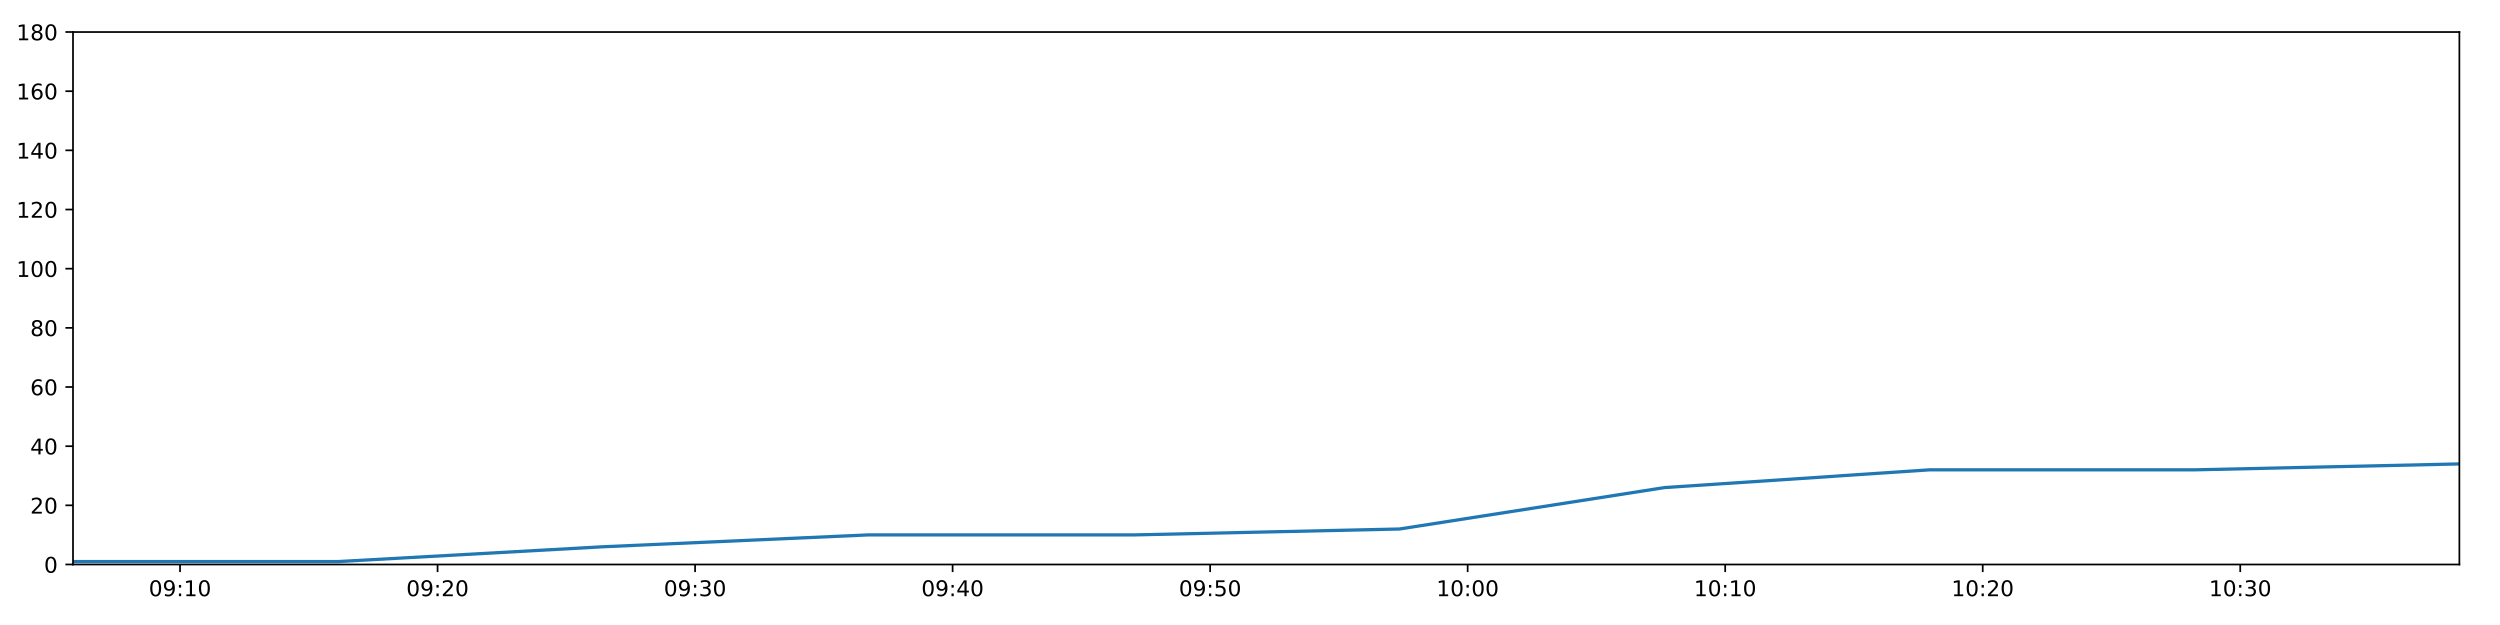
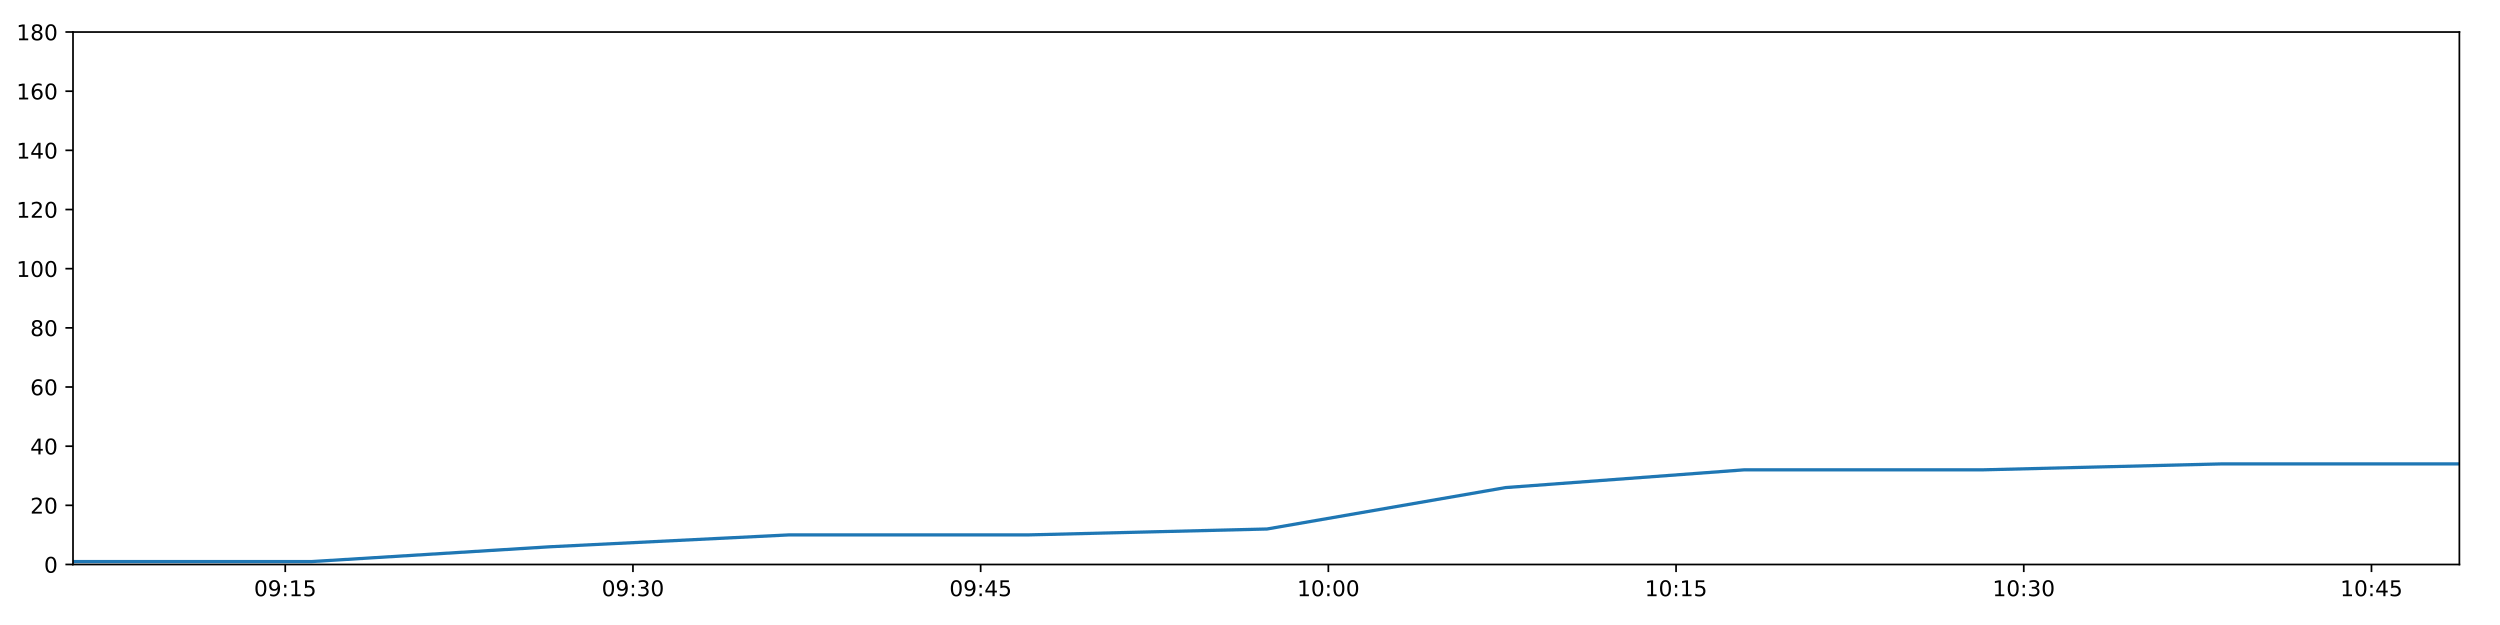
<svg xmlns="http://www.w3.org/2000/svg" xmlns:xlink="http://www.w3.org/1999/xlink" height="288pt" version="1.1" viewBox="0 0 1152 288" width="1152pt">
  <defs>
    <style type="text/css">
*{stroke-linecap:butt;stroke-linejoin:round;}
  </style>
  </defs>
  <g id="figure_1">
    <g id="patch_1">
      <path d="M 0 288  L 1152 288  L 1152 0  L 0 0  z " style="fill:#ffffff;" />
    </g>
    <g id="axes_1">
      <g id="patch_2">
        <path d="M 33.64 260.12  L 1133.28 260.12  L 1133.28 14.76  L 33.64 14.76  z " style="fill:#ffffff;" />
      </g>
      <g id="matplotlib.axis_1">
        <g id="xtick_1">
          <g id="line2d_1">
            <defs>
-               <path d="M 0 0  L 0 3.5  " id="m7f1d9deb0d" style="stroke:#000000;stroke-width:0.8;" />
-             </defs>
-             <g>
-               <use style="stroke:#000000;stroke-width:0.8;" x="82.96" xlink:href="#m7f1d9deb0d" y="260.12" />
+               <path d="M 0 0  L 0 3.5  " id="m9ca97ab16a" style="stroke:#000000;stroke-width:0.8;" />
+             </defs>
+             <g>
+               <use style="stroke:#000000;stroke-width:0.8;" x="131.441" xlink:href="#m9ca97ab16a" y="260.12" />
            </g>
          </g>
          <g id="text_1">
            <defs>
              <path d="M 31.781 66.406  Q 24.172 66.406 20.328 58.906  Q 16.5 51.422 16.5 36.375  Q 16.5 21.391 20.328 13.891  Q 24.172 6.391 31.781 6.391  Q 39.453 6.391 43.281 13.891  Q 47.125 21.391 47.125 36.375  Q 47.125 51.422 43.281 58.906  Q 39.453 66.406 31.781 66.406  z M 31.781 74.219  Q 44.047 74.219 50.516 64.516  Q 56.984 54.828 56.984 36.375  Q 56.984 17.969 50.516 8.266  Q 44.047 -1.422 31.781 -1.422  Q 19.531 -1.422 13.062 8.266  Q 6.594 17.969 6.594 36.375  Q 6.594 54.828 13.062 64.516  Q 19.531 74.219 31.781 74.219  z " id="DejaVuSans-48" />
              <path d="M 10.984 1.516  L 10.984 10.5  Q 14.703 8.734 18.5 7.812  Q 22.312 6.891 25.984 6.891  Q 35.75 6.891 40.891 13.453  Q 46.047 20.016 46.781 33.406  Q 43.953 29.203 39.594 26.953  Q 35.25 24.703 29.984 24.703  Q 19.047 24.703 12.672 31.312  Q 6.297 37.938 6.297 49.422  Q 6.297 60.641 12.938 67.422  Q 19.578 74.219 30.609 74.219  Q 43.266 74.219 49.922 64.516  Q 56.594 54.828 56.594 36.375  Q 56.594 19.141 48.406 8.859  Q 40.234 -1.422 26.422 -1.422  Q 22.703 -1.422 18.891 -0.688  Q 15.094 0.047 10.984 1.516  z M 30.609 32.422  Q 37.25 32.422 41.125 36.953  Q 45.016 41.5 45.016 49.422  Q 45.016 57.281 41.125 61.844  Q 37.25 66.406 30.609 66.406  Q 23.969 66.406 20.094 61.844  Q 16.219 57.281 16.219 49.422  Q 16.219 41.5 20.094 36.953  Q 23.969 32.422 30.609 32.422  z " id="DejaVuSans-57" />
              <path d="M 11.719 12.406  L 22.016 12.406  L 22.016 0  L 11.719 0  z M 11.719 51.703  L 22.016 51.703  L 22.016 39.312  L 11.719 39.312  z " id="DejaVuSans-58" />
              <path d="M 12.406 8.297  L 28.516 8.297  L 28.516 63.922  L 10.984 60.406  L 10.984 69.391  L 28.422 72.906  L 38.281 72.906  L 38.281 8.297  L 54.391 8.297  L 54.391 0  L 12.406 0  z " id="DejaVuSans-49" />
-             </defs>
-             <g transform="translate(68.55027 274.7184)scale(0.1 -0.1)">
+               <path d="M 10.797 72.906  L 49.516 72.906  L 49.516 64.594  L 19.828 64.594  L 19.828 46.734  Q 21.969 47.469 24.109 47.828  Q 26.266 48.188 28.422 48.188  Q 40.625 48.188 47.75 41.5  Q 54.891 34.812 54.891 23.391  Q 54.891 11.625 47.562 5.094  Q 40.234 -1.422 26.906 -1.422  Q 22.312 -1.422 17.547 -0.641  Q 12.797 0.141 7.719 1.703  L 7.719 11.625  Q 12.109 9.234 16.797 8.062  Q 21.484 6.891 26.703 6.891  Q 35.156 6.891 40.078 11.328  Q 45.016 15.766 45.016 23.391  Q 45.016 31 40.078 35.438  Q 35.156 39.891 26.703 39.891  Q 22.75 39.891 18.812 39.016  Q 14.891 38.141 10.797 36.281  z " id="DejaVuSans-53" />
+             </defs>
+             <g transform="translate(117.0314 274.7184)scale(0.1 -0.1)">
              <use xlink:href="#DejaVuSans-48" />
              <use x="63.623" xlink:href="#DejaVuSans-57" />
              <use x="127.246" xlink:href="#DejaVuSans-58" />
              <use x="160.938" xlink:href="#DejaVuSans-49" />
-               <use x="224.561" xlink:href="#DejaVuSans-48" />
+               <use x="224.561" xlink:href="#DejaVuSans-53" />
            </g>
          </g>
        </g>
        <g id="xtick_2">
          <g id="line2d_2">
            <g>
-               <use style="stroke:#000000;stroke-width:0.8;" x="201.627" xlink:href="#m7f1d9deb0d" y="260.12" />
+               <use style="stroke:#000000;stroke-width:0.8;" x="291.663" xlink:href="#m9ca97ab16a" y="260.12" />
            </g>
          </g>
          <g id="text_2">
            <defs>
-               <path d="M 19.188 8.297  L 53.609 8.297  L 53.609 0  L 7.328 0  L 7.328 8.297  Q 12.938 14.109 22.625 23.891  Q 32.328 33.688 34.812 36.531  Q 39.547 41.844 41.422 45.531  Q 43.312 49.219 43.312 52.781  Q 43.312 58.594 39.234 62.25  Q 35.156 65.922 28.609 65.922  Q 23.969 65.922 18.812 64.312  Q 13.672 62.703 7.812 59.422  L 7.812 69.391  Q 13.766 71.781 18.938 73  Q 24.125 74.219 28.422 74.219  Q 39.75 74.219 46.484 68.547  Q 53.219 62.891 53.219 53.422  Q 53.219 48.922 51.531 44.891  Q 49.859 40.875 45.406 35.406  Q 44.188 33.984 37.641 27.219  Q 31.109 20.453 19.188 8.297  z " id="DejaVuSans-50" />
-             </defs>
-             <g transform="translate(187.218 274.7184)scale(0.1 -0.1)">
+               <path d="M 40.578 39.312  Q 47.656 37.797 51.625 33  Q 55.609 28.219 55.609 21.188  Q 55.609 10.406 48.188 4.484  Q 40.766 -1.422 27.094 -1.422  Q 22.516 -1.422 17.656 -0.516  Q 12.797 0.391 7.625 2.203  L 7.625 11.719  Q 11.719 9.328 16.594 8.109  Q 21.484 6.891 26.812 6.891  Q 36.078 6.891 40.938 10.547  Q 45.797 14.203 45.797 21.188  Q 45.797 27.641 41.281 31.266  Q 36.766 34.906 28.719 34.906  L 20.219 34.906  L 20.219 43.016  L 29.109 43.016  Q 36.375 43.016 40.234 45.922  Q 44.094 48.828 44.094 54.297  Q 44.094 59.906 40.109 62.906  Q 36.141 65.922 28.719 65.922  Q 24.656 65.922 20.016 65.031  Q 15.375 64.156 9.812 62.312  L 9.812 71.094  Q 15.438 72.656 20.344 73.438  Q 25.25 74.219 29.594 74.219  Q 40.828 74.219 47.359 69.109  Q 53.906 64.016 53.906 55.328  Q 53.906 49.266 50.438 45.094  Q 46.969 40.922 40.578 39.312  z " id="DejaVuSans-51" />
+             </defs>
+             <g transform="translate(277.2535 274.7184)scale(0.1 -0.1)">
              <use xlink:href="#DejaVuSans-48" />
              <use x="63.623" xlink:href="#DejaVuSans-57" />
              <use x="127.246" xlink:href="#DejaVuSans-58" />
-               <use x="160.938" xlink:href="#DejaVuSans-50" />
+               <use x="160.938" xlink:href="#DejaVuSans-51" />
              <use x="224.561" xlink:href="#DejaVuSans-48" />
            </g>
          </g>
        </g>
        <g id="xtick_3">
          <g id="line2d_3">
            <g>
-               <use style="stroke:#000000;stroke-width:0.8;" x="320.295" xlink:href="#m7f1d9deb0d" y="260.12" />
+               <use style="stroke:#000000;stroke-width:0.8;" x="451.885" xlink:href="#m9ca97ab16a" y="260.12" />
            </g>
          </g>
          <g id="text_3">
            <defs>
-               <path d="M 40.578 39.312  Q 47.656 37.797 51.625 33  Q 55.609 28.219 55.609 21.188  Q 55.609 10.406 48.188 4.484  Q 40.766 -1.422 27.094 -1.422  Q 22.516 -1.422 17.656 -0.516  Q 12.797 0.391 7.625 2.203  L 7.625 11.719  Q 11.719 9.328 16.594 8.109  Q 21.484 6.891 26.812 6.891  Q 36.078 6.891 40.938 10.547  Q 45.797 14.203 45.797 21.188  Q 45.797 27.641 41.281 31.266  Q 36.766 34.906 28.719 34.906  L 20.219 34.906  L 20.219 43.016  L 29.109 43.016  Q 36.375 43.016 40.234 45.922  Q 44.094 48.828 44.094 54.297  Q 44.094 59.906 40.109 62.906  Q 36.141 65.922 28.719 65.922  Q 24.656 65.922 20.016 65.031  Q 15.375 64.156 9.812 62.312  L 9.812 71.094  Q 15.438 72.656 20.344 73.438  Q 25.25 74.219 29.594 74.219  Q 40.828 74.219 47.359 69.109  Q 53.906 64.016 53.906 55.328  Q 53.906 49.266 50.438 45.094  Q 46.969 40.922 40.578 39.312  z " id="DejaVuSans-51" />
-             </defs>
-             <g transform="translate(305.8856 274.7184)scale(0.1 -0.1)">
+               <path d="M 37.797 64.312  L 12.891 25.391  L 37.797 25.391  z M 35.203 72.906  L 47.609 72.906  L 47.609 25.391  L 58.016 25.391  L 58.016 17.188  L 47.609 17.188  L 47.609 0  L 37.797 0  L 37.797 17.188  L 4.891 17.188  L 4.891 26.703  z " id="DejaVuSans-52" />
+             </defs>
+             <g transform="translate(437.4756 274.7184)scale(0.1 -0.1)">
              <use xlink:href="#DejaVuSans-48" />
              <use x="63.623" xlink:href="#DejaVuSans-57" />
              <use x="127.246" xlink:href="#DejaVuSans-58" />
+               <use x="160.938" xlink:href="#DejaVuSans-52" />
+               <use x="224.561" xlink:href="#DejaVuSans-53" />
+             </g>
+           </g>
+         </g>
+         <g id="xtick_4">
+           <g id="line2d_4">
+             <g>
+               <use style="stroke:#000000;stroke-width:0.8;" x="612.107" xlink:href="#m9ca97ab16a" y="260.12" />
+             </g>
+           </g>
+           <g id="text_4">
+             <g transform="translate(597.6977 274.7184)scale(0.1 -0.1)">
+               <use xlink:href="#DejaVuSans-49" />
+               <use x="63.623" xlink:href="#DejaVuSans-48" />
+               <use x="127.246" xlink:href="#DejaVuSans-58" />
+               <use x="160.938" xlink:href="#DejaVuSans-48" />
+               <use x="224.561" xlink:href="#DejaVuSans-48" />
+             </g>
+           </g>
+         </g>
+         <g id="xtick_5">
+           <g id="line2d_5">
+             <g>
+               <use style="stroke:#000000;stroke-width:0.8;" x="772.329" xlink:href="#m9ca97ab16a" y="260.12" />
+             </g>
+           </g>
+           <g id="text_5">
+             <g transform="translate(757.9197 274.7184)scale(0.1 -0.1)">
+               <use xlink:href="#DejaVuSans-49" />
+               <use x="63.623" xlink:href="#DejaVuSans-48" />
+               <use x="127.246" xlink:href="#DejaVuSans-58" />
+               <use x="160.938" xlink:href="#DejaVuSans-49" />
+               <use x="224.561" xlink:href="#DejaVuSans-53" />
+             </g>
+           </g>
+         </g>
+         <g id="xtick_6">
+           <g id="line2d_6">
+             <g>
+               <use style="stroke:#000000;stroke-width:0.8;" x="932.551" xlink:href="#m9ca97ab16a" y="260.12" />
+             </g>
+           </g>
+           <g id="text_6">
+             <g transform="translate(918.1418 274.7184)scale(0.1 -0.1)">
+               <use xlink:href="#DejaVuSans-49" />
+               <use x="63.623" xlink:href="#DejaVuSans-48" />
+               <use x="127.246" xlink:href="#DejaVuSans-58" />
              <use x="160.938" xlink:href="#DejaVuSans-51" />
              <use x="224.561" xlink:href="#DejaVuSans-48" />
            </g>
          </g>
        </g>
-         <g id="xtick_4">
-           <g id="line2d_4">
-             <g>
-               <use style="stroke:#000000;stroke-width:0.8;" x="438.963" xlink:href="#m7f1d9deb0d" y="260.12" />
-             </g>
-           </g>
-           <g id="text_4">
-             <defs>
-               <path d="M 37.797 64.312  L 12.891 25.391  L 37.797 25.391  z M 35.203 72.906  L 47.609 72.906  L 47.609 25.391  L 58.016 25.391  L 58.016 17.188  L 47.609 17.188  L 47.609 0  L 37.797 0  L 37.797 17.188  L 4.891 17.188  L 4.891 26.703  z " id="DejaVuSans-52" />
-             </defs>
-             <g transform="translate(424.5533 274.7184)scale(0.1 -0.1)">
-               <use xlink:href="#DejaVuSans-48" />
-               <use x="63.623" xlink:href="#DejaVuSans-57" />
-               <use x="127.246" xlink:href="#DejaVuSans-58" />
-               <use x="160.938" xlink:href="#DejaVuSans-52" />
-               <use x="224.561" xlink:href="#DejaVuSans-48" />
-             </g>
-           </g>
-         </g>
-         <g id="xtick_5">
-           <g id="line2d_5">
-             <g>
-               <use style="stroke:#000000;stroke-width:0.8;" x="557.63" xlink:href="#m7f1d9deb0d" y="260.12" />
-             </g>
-           </g>
-           <g id="text_5">
-             <defs>
-               <path d="M 10.797 72.906  L 49.516 72.906  L 49.516 64.594  L 19.828 64.594  L 19.828 46.734  Q 21.969 47.469 24.109 47.828  Q 26.266 48.188 28.422 48.188  Q 40.625 48.188 47.75 41.5  Q 54.891 34.812 54.891 23.391  Q 54.891 11.625 47.562 5.094  Q 40.234 -1.422 26.906 -1.422  Q 22.312 -1.422 17.547 -0.641  Q 12.797 0.141 7.719 1.703  L 7.719 11.625  Q 12.109 9.234 16.797 8.062  Q 21.484 6.891 26.703 6.891  Q 35.156 6.891 40.078 11.328  Q 45.016 15.766 45.016 23.391  Q 45.016 31 40.078 35.438  Q 35.156 39.891 26.703 39.891  Q 22.75 39.891 18.812 39.016  Q 14.891 38.141 10.797 36.281  z " id="DejaVuSans-53" />
-             </defs>
-             <g transform="translate(543.221 274.7184)scale(0.1 -0.1)">
-               <use xlink:href="#DejaVuSans-48" />
-               <use x="63.623" xlink:href="#DejaVuSans-57" />
-               <use x="127.246" xlink:href="#DejaVuSans-58" />
-               <use x="160.938" xlink:href="#DejaVuSans-53" />
-               <use x="224.561" xlink:href="#DejaVuSans-48" />
-             </g>
-           </g>
-         </g>
-         <g id="xtick_6">
-           <g id="line2d_6">
-             <g>
-               <use style="stroke:#000000;stroke-width:0.8;" x="676.298" xlink:href="#m7f1d9deb0d" y="260.12" />
-             </g>
-           </g>
-           <g id="text_6">
-             <g transform="translate(661.8887 274.7184)scale(0.1 -0.1)">
-               <use xlink:href="#DejaVuSans-49" />
-               <use x="63.623" xlink:href="#DejaVuSans-48" />
-               <use x="127.246" xlink:href="#DejaVuSans-58" />
-               <use x="160.938" xlink:href="#DejaVuSans-48" />
-               <use x="224.561" xlink:href="#DejaVuSans-48" />
-             </g>
-           </g>
-         </g>
        <g id="xtick_7">
          <g id="line2d_7">
            <g>
-               <use style="stroke:#000000;stroke-width:0.8;" x="794.966" xlink:href="#m7f1d9deb0d" y="260.12" />
+               <use style="stroke:#000000;stroke-width:0.8;" x="1092.773" xlink:href="#m9ca97ab16a" y="260.12" />
            </g>
          </g>
          <g id="text_7">
-             <g transform="translate(780.5564 274.7184)scale(0.1 -0.1)">
-               <use xlink:href="#DejaVuSans-49" />
-               <use x="63.623" xlink:href="#DejaVuSans-48" />
-               <use x="127.246" xlink:href="#DejaVuSans-58" />
-               <use x="160.938" xlink:href="#DejaVuSans-49" />
-               <use x="224.561" xlink:href="#DejaVuSans-48" />
-             </g>
-           </g>
-         </g>
-         <g id="xtick_8">
-           <g id="line2d_8">
-             <g>
-               <use style="stroke:#000000;stroke-width:0.8;" x="913.633" xlink:href="#m7f1d9deb0d" y="260.12" />
-             </g>
-           </g>
-           <g id="text_8">
-             <g transform="translate(899.2241 274.7184)scale(0.1 -0.1)">
-               <use xlink:href="#DejaVuSans-49" />
-               <use x="63.623" xlink:href="#DejaVuSans-48" />
-               <use x="127.246" xlink:href="#DejaVuSans-58" />
-               <use x="160.938" xlink:href="#DejaVuSans-50" />
-               <use x="224.561" xlink:href="#DejaVuSans-48" />
-             </g>
-           </g>
-         </g>
-         <g id="xtick_9">
-           <g id="line2d_9">
-             <g>
-               <use style="stroke:#000000;stroke-width:0.8;" x="1032.301" xlink:href="#m7f1d9deb0d" y="260.12" />
-             </g>
-           </g>
-           <g id="text_9">
-             <g transform="translate(1017.892 274.7184)scale(0.1 -0.1)">
-               <use xlink:href="#DejaVuSans-49" />
-               <use x="63.623" xlink:href="#DejaVuSans-48" />
-               <use x="127.246" xlink:href="#DejaVuSans-58" />
-               <use x="160.938" xlink:href="#DejaVuSans-51" />
-               <use x="224.561" xlink:href="#DejaVuSans-48" />
+             <g transform="translate(1078.364 274.7184)scale(0.1 -0.1)">
+               <use xlink:href="#DejaVuSans-49" />
+               <use x="63.623" xlink:href="#DejaVuSans-48" />
+               <use x="127.246" xlink:href="#DejaVuSans-58" />
+               <use x="160.938" xlink:href="#DejaVuSans-52" />
+               <use x="224.561" xlink:href="#DejaVuSans-53" />
            </g>
          </g>
        </g>
      </g>
      <g id="matplotlib.axis_2">
        <g id="ytick_1">
-           <g id="line2d_10">
-             <defs>
-               <path d="M 0 0  L -3.5 0  " id="m0eaea58227" style="stroke:#000000;stroke-width:0.8;" />
-             </defs>
-             <g>
-               <use style="stroke:#000000;stroke-width:0.8;" x="33.64" xlink:href="#m0eaea58227" y="260.12" />
-             </g>
-           </g>
-           <g id="text_10">
+           <g id="line2d_8">
+             <defs>
+               <path d="M 0 0  L -3.5 0  " id="m15142432af" style="stroke:#000000;stroke-width:0.8;" />
+             </defs>
+             <g>
+               <use style="stroke:#000000;stroke-width:0.8;" x="33.64" xlink:href="#m15142432af" y="260.12" />
+             </g>
+           </g>
+           <g id="text_8">
            <g transform="translate(20.2775 263.9192)scale(0.1 -0.1)">
              <use xlink:href="#DejaVuSans-48" />
            </g>
          </g>
        </g>
        <g id="ytick_2">
-           <g id="line2d_11">
-             <g>
-               <use style="stroke:#000000;stroke-width:0.8;" x="33.64" xlink:href="#m0eaea58227" y="232.858" />
-             </g>
-           </g>
-           <g id="text_11">
+           <g id="line2d_9">
+             <g>
+               <use style="stroke:#000000;stroke-width:0.8;" x="33.64" xlink:href="#m15142432af" y="232.858" />
+             </g>
+           </g>
+           <g id="text_9">
+             <defs>
+               <path d="M 19.188 8.297  L 53.609 8.297  L 53.609 0  L 7.328 0  L 7.328 8.297  Q 12.938 14.109 22.625 23.891  Q 32.328 33.688 34.812 36.531  Q 39.547 41.844 41.422 45.531  Q 43.312 49.219 43.312 52.781  Q 43.312 58.594 39.234 62.25  Q 35.156 65.922 28.609 65.922  Q 23.969 65.922 18.812 64.312  Q 13.672 62.703 7.812 59.422  L 7.812 69.391  Q 13.766 71.781 18.938 73  Q 24.125 74.219 28.422 74.219  Q 39.75 74.219 46.484 68.547  Q 53.219 62.891 53.219 53.422  Q 53.219 48.922 51.531 44.891  Q 49.859 40.875 45.406 35.406  Q 44.188 33.984 37.641 27.219  Q 31.109 20.453 19.188 8.297  z " id="DejaVuSans-50" />
+             </defs>
            <g transform="translate(13.915 236.657)scale(0.1 -0.1)">
              <use xlink:href="#DejaVuSans-50" />
              <use x="63.623" xlink:href="#DejaVuSans-48" />
            </g>
          </g>
        </g>
        <g id="ytick_3">
-           <g id="line2d_12">
-             <g>
-               <use style="stroke:#000000;stroke-width:0.8;" x="33.64" xlink:href="#m0eaea58227" y="205.596" />
-             </g>
-           </g>
-           <g id="text_12">
+           <g id="line2d_10">
+             <g>
+               <use style="stroke:#000000;stroke-width:0.8;" x="33.64" xlink:href="#m15142432af" y="205.596" />
+             </g>
+           </g>
+           <g id="text_10">
            <g transform="translate(13.915 209.3948)scale(0.1 -0.1)">
              <use xlink:href="#DejaVuSans-52" />
              <use x="63.623" xlink:href="#DejaVuSans-48" />
            </g>
          </g>
        </g>
        <g id="ytick_4">
-           <g id="line2d_13">
-             <g>
-               <use style="stroke:#000000;stroke-width:0.8;" x="33.64" xlink:href="#m0eaea58227" y="178.333" />
-             </g>
-           </g>
-           <g id="text_13">
+           <g id="line2d_11">
+             <g>
+               <use style="stroke:#000000;stroke-width:0.8;" x="33.64" xlink:href="#m15142432af" y="178.333" />
+             </g>
+           </g>
+           <g id="text_11">
            <defs>
              <path d="M 33.016 40.375  Q 26.375 40.375 22.484 35.828  Q 18.609 31.297 18.609 23.391  Q 18.609 15.531 22.484 10.953  Q 26.375 6.391 33.016 6.391  Q 39.656 6.391 43.531 10.953  Q 47.406 15.531 47.406 23.391  Q 47.406 31.297 43.531 35.828  Q 39.656 40.375 33.016 40.375  z M 52.594 71.297  L 52.594 62.312  Q 48.875 64.062 45.094 64.984  Q 41.312 65.922 37.594 65.922  Q 27.828 65.922 22.672 59.328  Q 17.531 52.734 16.797 39.406  Q 19.672 43.656 24.016 45.922  Q 28.375 48.188 33.594 48.188  Q 44.578 48.188 50.953 41.516  Q 57.328 34.859 57.328 23.391  Q 57.328 12.156 50.688 5.359  Q 44.047 -1.422 33.016 -1.422  Q 20.359 -1.422 13.672 8.266  Q 6.984 17.969 6.984 36.375  Q 6.984 53.656 15.188 63.938  Q 23.391 74.219 37.203 74.219  Q 40.922 74.219 44.703 73.484  Q 48.484 72.75 52.594 71.297  z " id="DejaVuSans-54" />
            </defs>
            <g transform="translate(13.915 182.1326)scale(0.1 -0.1)">
              <use xlink:href="#DejaVuSans-54" />
              <use x="63.623" xlink:href="#DejaVuSans-48" />
            </g>
          </g>
        </g>
        <g id="ytick_5">
-           <g id="line2d_14">
-             <g>
-               <use style="stroke:#000000;stroke-width:0.8;" x="33.64" xlink:href="#m0eaea58227" y="151.071" />
-             </g>
-           </g>
-           <g id="text_14">
+           <g id="line2d_12">
+             <g>
+               <use style="stroke:#000000;stroke-width:0.8;" x="33.64" xlink:href="#m15142432af" y="151.071" />
+             </g>
+           </g>
+           <g id="text_12">
            <defs>
              <path d="M 31.781 34.625  Q 24.75 34.625 20.719 30.859  Q 16.703 27.094 16.703 20.516  Q 16.703 13.922 20.719 10.156  Q 24.75 6.391 31.781 6.391  Q 38.812 6.391 42.859 10.172  Q 46.922 13.969 46.922 20.516  Q 46.922 27.094 42.891 30.859  Q 38.875 34.625 31.781 34.625  z M 21.922 38.812  Q 15.578 40.375 12.031 44.719  Q 8.5 49.078 8.5 55.328  Q 8.5 64.062 14.719 69.141  Q 20.953 74.219 31.781 74.219  Q 42.672 74.219 48.875 69.141  Q 55.078 64.062 55.078 55.328  Q 55.078 49.078 51.531 44.719  Q 48 40.375 41.703 38.812  Q 48.828 37.156 52.797 32.312  Q 56.781 27.484 56.781 20.516  Q 56.781 9.906 50.312 4.234  Q 43.844 -1.422 31.781 -1.422  Q 19.734 -1.422 13.25 4.234  Q 6.781 9.906 6.781 20.516  Q 6.781 27.484 10.781 32.312  Q 14.797 37.156 21.922 38.812  z M 18.312 54.391  Q 18.312 48.734 21.844 45.562  Q 25.391 42.391 31.781 42.391  Q 38.141 42.391 41.719 45.562  Q 45.312 48.734 45.312 54.391  Q 45.312 60.062 41.719 63.234  Q 38.141 66.406 31.781 66.406  Q 25.391 66.406 21.844 63.234  Q 18.312 60.062 18.312 54.391  z " id="DejaVuSans-56" />
            </defs>
            <g transform="translate(13.915 154.8703)scale(0.1 -0.1)">
              <use xlink:href="#DejaVuSans-56" />
              <use x="63.623" xlink:href="#DejaVuSans-48" />
            </g>
          </g>
        </g>
        <g id="ytick_6">
+           <g id="line2d_13">
+             <g>
+               <use style="stroke:#000000;stroke-width:0.8;" x="33.64" xlink:href="#m15142432af" y="123.809" />
+             </g>
+           </g>
+           <g id="text_13">
+             <g transform="translate(7.5525 127.6081)scale(0.1 -0.1)">
+               <use xlink:href="#DejaVuSans-49" />
+               <use x="63.623" xlink:href="#DejaVuSans-48" />
+               <use x="127.246" xlink:href="#DejaVuSans-48" />
+             </g>
+           </g>
+         </g>
+         <g id="ytick_7">
+           <g id="line2d_14">
+             <g>
+               <use style="stroke:#000000;stroke-width:0.8;" x="33.64" xlink:href="#m15142432af" y="96.547" />
+             </g>
+           </g>
+           <g id="text_14">
+             <g transform="translate(7.5525 100.3459)scale(0.1 -0.1)">
+               <use xlink:href="#DejaVuSans-49" />
+               <use x="63.623" xlink:href="#DejaVuSans-50" />
+               <use x="127.246" xlink:href="#DejaVuSans-48" />
+             </g>
+           </g>
+         </g>
+         <g id="ytick_8">
          <g id="line2d_15">
            <g>
-               <use style="stroke:#000000;stroke-width:0.8;" x="33.64" xlink:href="#m0eaea58227" y="123.809" />
+               <use style="stroke:#000000;stroke-width:0.8;" x="33.64" xlink:href="#m15142432af" y="69.284" />
            </g>
          </g>
          <g id="text_15">
-             <g transform="translate(7.5525 127.6081)scale(0.1 -0.1)">
-               <use xlink:href="#DejaVuSans-49" />
-               <use x="63.623" xlink:href="#DejaVuSans-48" />
-               <use x="127.246" xlink:href="#DejaVuSans-48" />
-             </g>
-           </g>
-         </g>
-         <g id="ytick_7">
+             <g transform="translate(7.5525 73.08366)scale(0.1 -0.1)">
+               <use xlink:href="#DejaVuSans-49" />
+               <use x="63.623" xlink:href="#DejaVuSans-52" />
+               <use x="127.246" xlink:href="#DejaVuSans-48" />
+             </g>
+           </g>
+         </g>
+         <g id="ytick_9">
          <g id="line2d_16">
            <g>
-               <use style="stroke:#000000;stroke-width:0.8;" x="33.64" xlink:href="#m0eaea58227" y="96.547" />
+               <use style="stroke:#000000;stroke-width:0.8;" x="33.64" xlink:href="#m15142432af" y="42.022" />
            </g>
          </g>
          <g id="text_16">
-             <g transform="translate(7.5525 100.3459)scale(0.1 -0.1)">
-               <use xlink:href="#DejaVuSans-49" />
-               <use x="63.623" xlink:href="#DejaVuSans-50" />
-               <use x="127.246" xlink:href="#DejaVuSans-48" />
-             </g>
-           </g>
-         </g>
-         <g id="ytick_8">
+             <g transform="translate(7.5525 45.82144)scale(0.1 -0.1)">
+               <use xlink:href="#DejaVuSans-49" />
+               <use x="63.623" xlink:href="#DejaVuSans-54" />
+               <use x="127.246" xlink:href="#DejaVuSans-48" />
+             </g>
+           </g>
+         </g>
+         <g id="ytick_10">
          <g id="line2d_17">
            <g>
-               <use style="stroke:#000000;stroke-width:0.8;" x="33.64" xlink:href="#m0eaea58227" y="69.284" />
+               <use style="stroke:#000000;stroke-width:0.8;" x="33.64" xlink:href="#m15142432af" y="14.76" />
            </g>
          </g>
          <g id="text_17">
-             <g transform="translate(7.5525 73.08366)scale(0.1 -0.1)">
-               <use xlink:href="#DejaVuSans-49" />
-               <use x="63.623" xlink:href="#DejaVuSans-52" />
-               <use x="127.246" xlink:href="#DejaVuSans-48" />
-             </g>
-           </g>
-         </g>
-         <g id="ytick_9">
-           <g id="line2d_18">
-             <g>
-               <use style="stroke:#000000;stroke-width:0.8;" x="33.64" xlink:href="#m0eaea58227" y="42.022" />
-             </g>
-           </g>
-           <g id="text_18">
-             <g transform="translate(7.5525 45.82144)scale(0.1 -0.1)">
-               <use xlink:href="#DejaVuSans-49" />
-               <use x="63.623" xlink:href="#DejaVuSans-54" />
-               <use x="127.246" xlink:href="#DejaVuSans-48" />
-             </g>
-           </g>
-         </g>
-         <g id="ytick_10">
-           <g id="line2d_19">
-             <g>
-               <use style="stroke:#000000;stroke-width:0.8;" x="33.64" xlink:href="#m0eaea58227" y="14.76" />
-             </g>
-           </g>
-           <g id="text_19">
            <g transform="translate(7.5525 18.55922)scale(0.1 -0.1)">
              <use xlink:href="#DejaVuSans-49" />
              <use x="63.623" xlink:href="#DejaVuSans-56" />
              <use x="127.246" xlink:href="#DejaVuSans-48" />
            </g>
          </g>
        </g>
      </g>
-       <g id="line2d_20">
-         <path clip-path="url(#p5ec156e91b)" d="M 33.64 258.757  L 156.006 258.757  L 278.014 251.941  L 400.019 246.489  L 522.342 246.489  L 644.875 243.763  L 766.979 224.679  L 889.139 216.5  L 1011.19 216.5  L 1133.28 213.774  " style="fill:none;stroke:#1f77b4;stroke-linecap:square;stroke-width:1.5;" />
+       <g id="line2d_18">
+         <path clip-path="url(#pfd7a639227)" d="M 33.64 258.757  L 143.784 258.757  L 253.605 251.941  L 363.424 246.489  L 473.528 246.489  L 583.823 243.763  L 693.731 224.679  L 803.688 216.5  L 913.548 216.5  L 1023.444 213.774  L 1133.28 213.774  " style="fill:none;stroke:#1f77b4;stroke-linecap:square;stroke-width:1.5;" />
      </g>
      <g id="patch_3">
        <path d="M 33.64 260.12  L 33.64 14.76  " style="fill:none;stroke:#000000;stroke-linecap:square;stroke-linejoin:miter;stroke-width:0.8;" />
      </g>
      <g id="patch_4">
        <path d="M 1133.28 260.12  L 1133.28 14.76  " style="fill:none;stroke:#000000;stroke-linecap:square;stroke-linejoin:miter;stroke-width:0.8;" />
      </g>
      <g id="patch_5">
        <path d="M 33.64 260.12  L 1133.28 260.12  " style="fill:none;stroke:#000000;stroke-linecap:square;stroke-linejoin:miter;stroke-width:0.8;" />
      </g>
      <g id="patch_6">
        <path d="M 33.64 14.76  L 1133.28 14.76  " style="fill:none;stroke:#000000;stroke-linecap:square;stroke-linejoin:miter;stroke-width:0.8;" />
      </g>
    </g>
  </g>
  <defs>
-     <clipPath id="p5ec156e91b">
+     <clipPath id="pfd7a639227">
      <rect height="245.36" width="1099.64" x="33.64" y="14.76" />
    </clipPath>
  </defs>
</svg>
